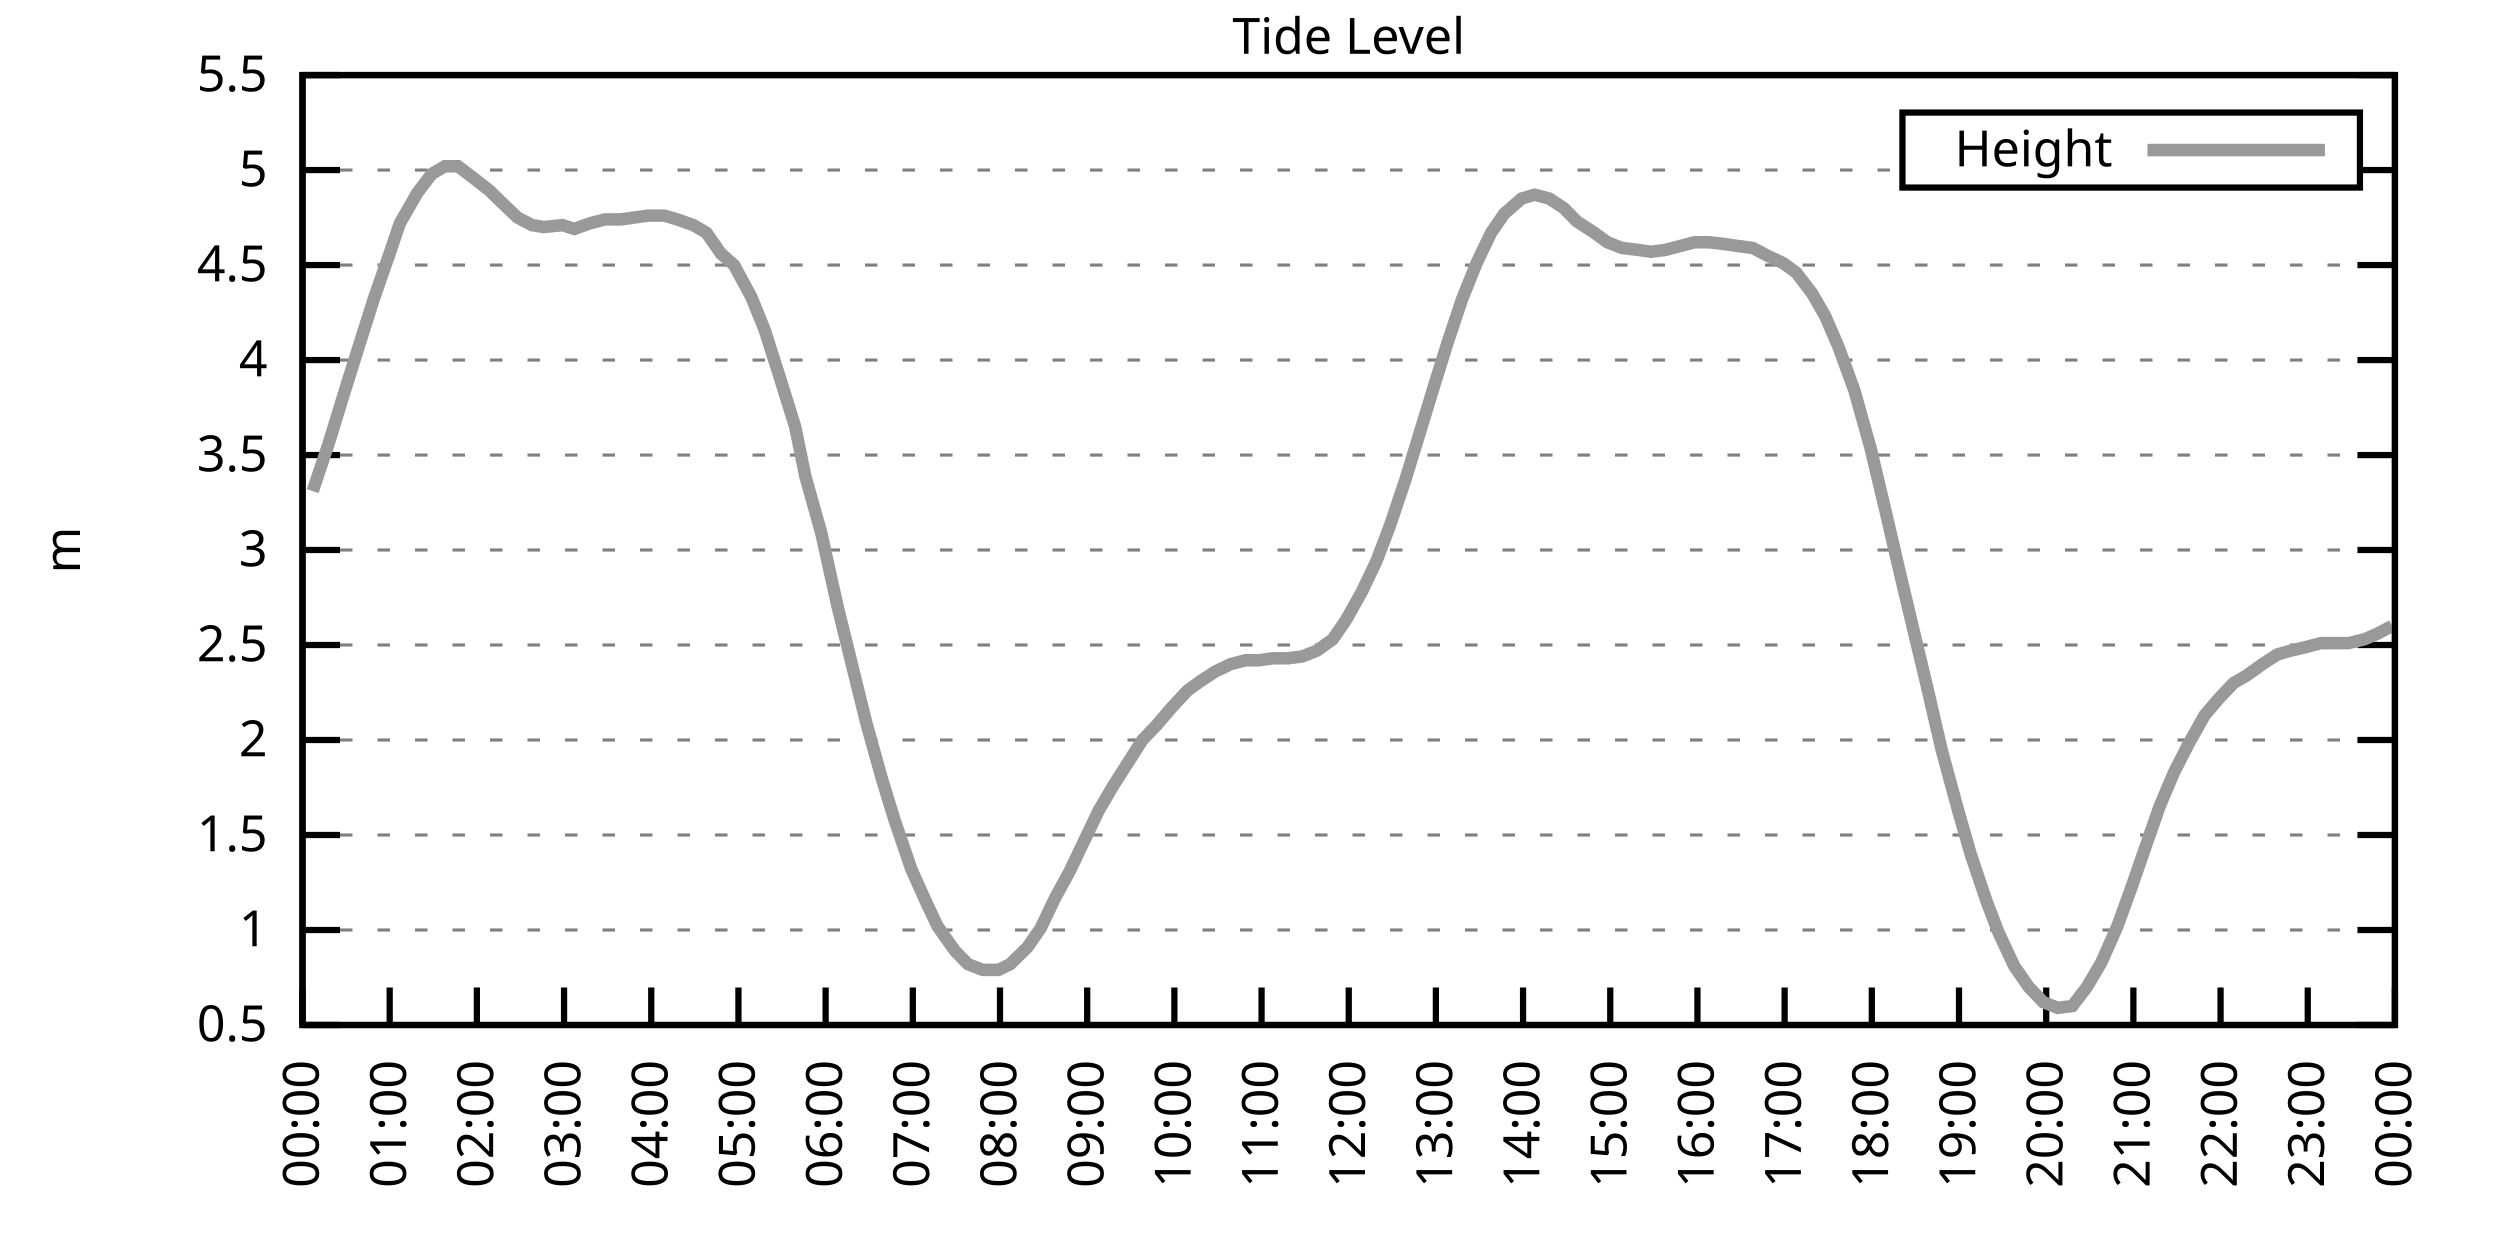
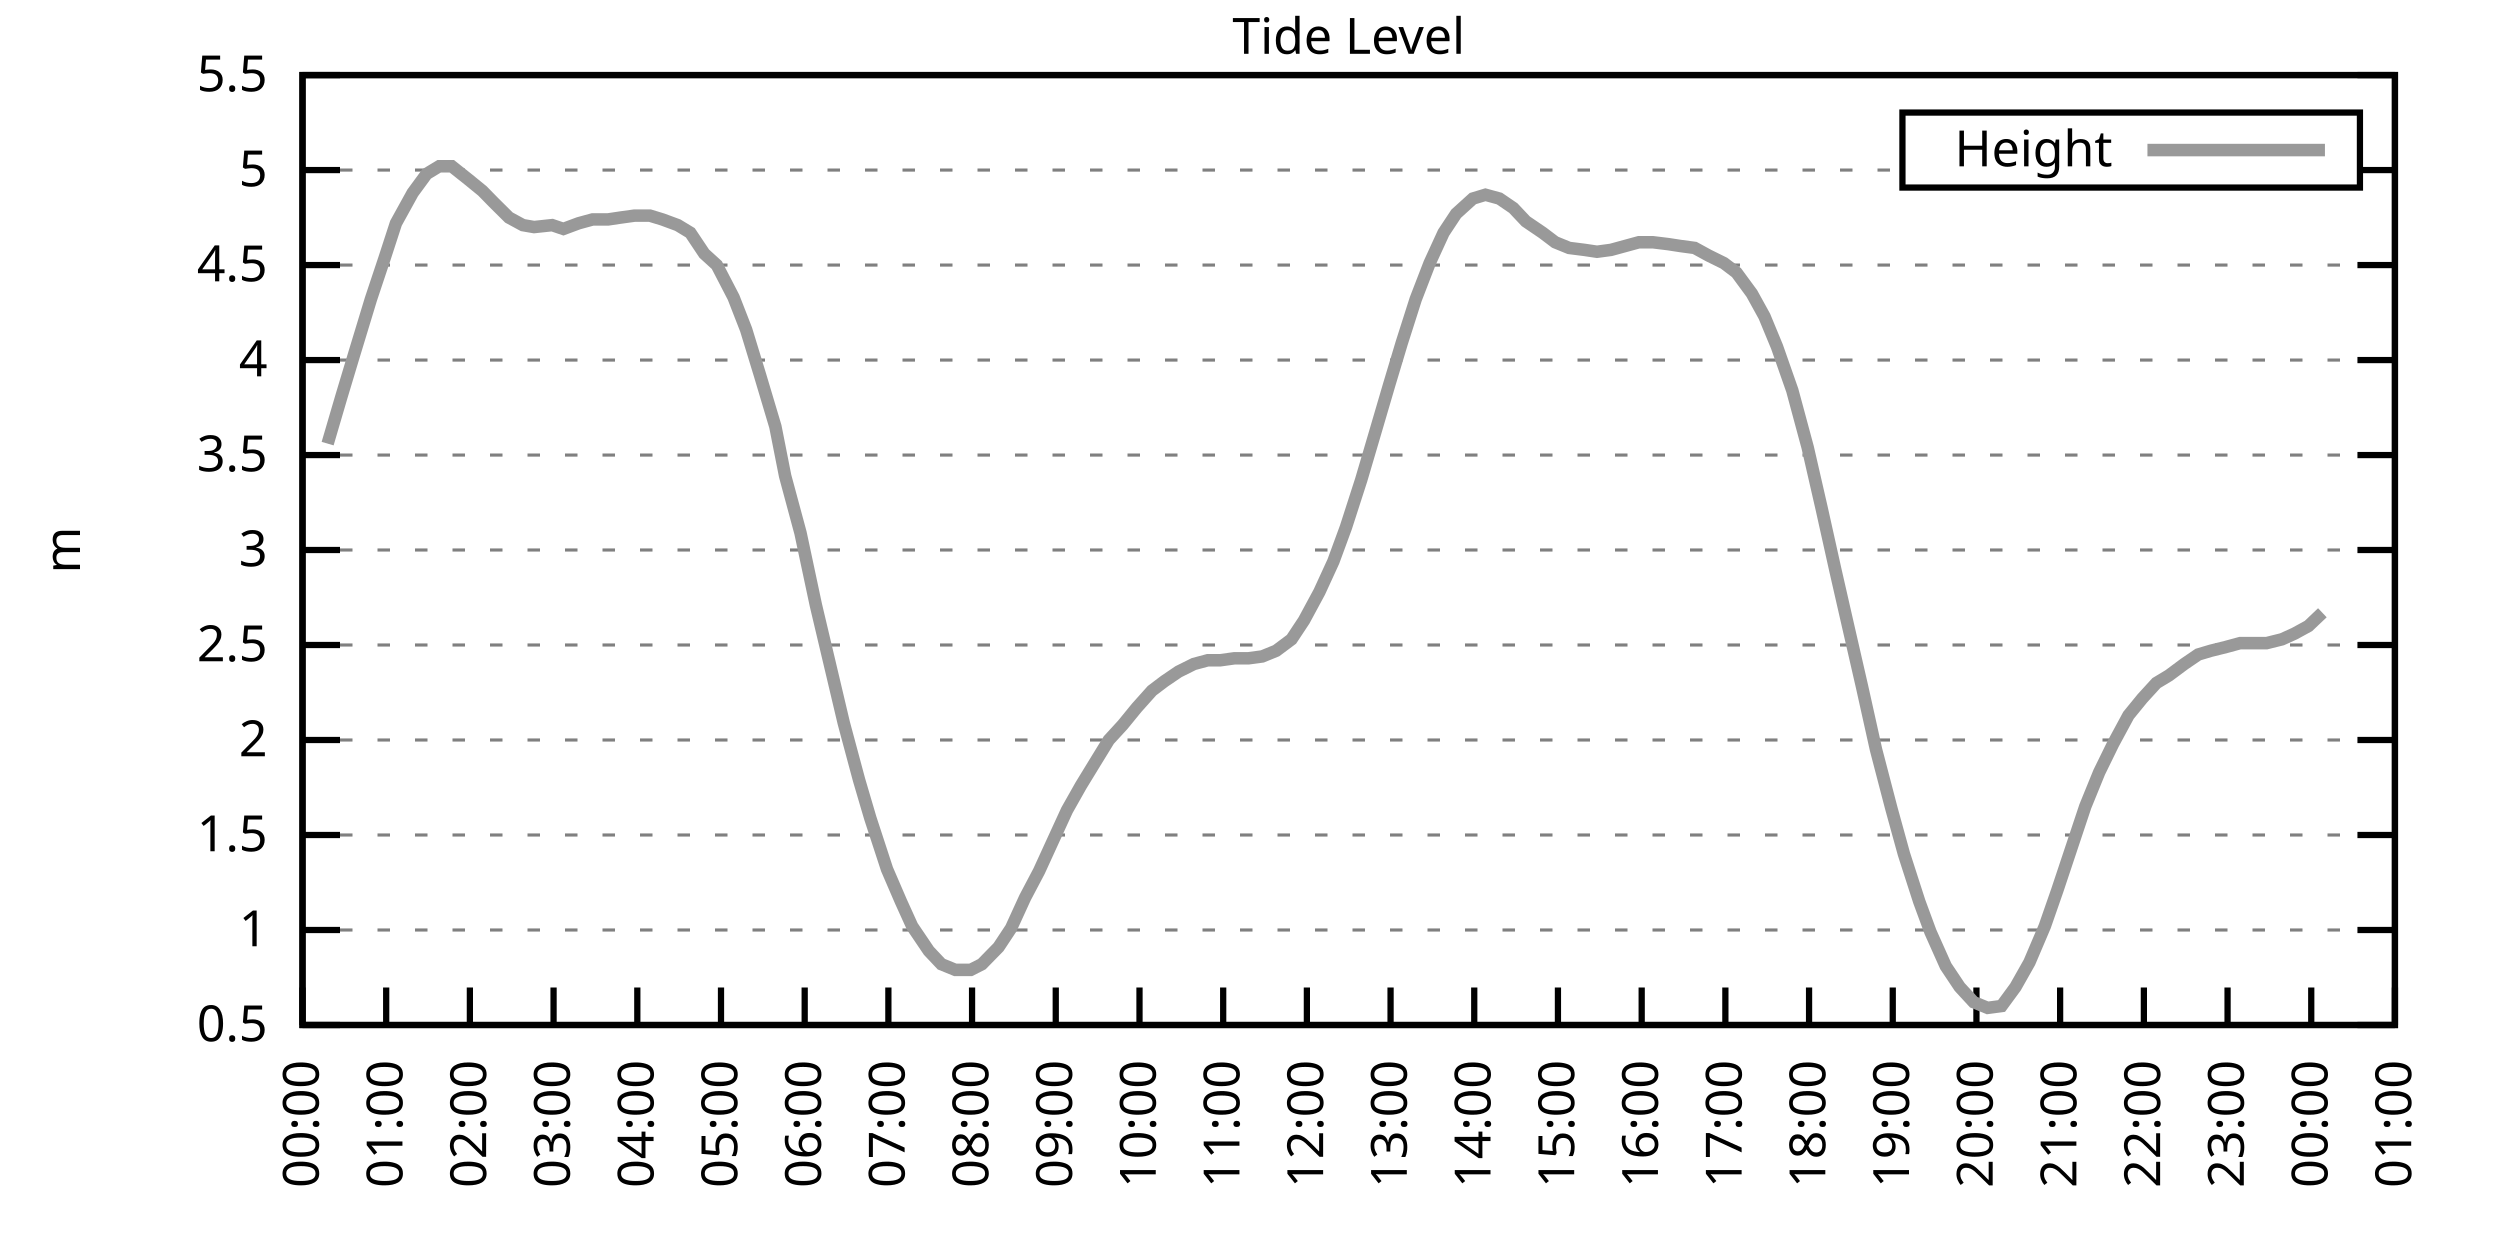
<svg xmlns="http://www.w3.org/2000/svg" xmlns:xlink="http://www.w3.org/1999/xlink" width="400" height="200" viewBox="0 0 400 200">
  <g id="gnuplot_canvas">
    <rect x="0" y="0" width="400" height="200" fill="none" />
    <defs>
      <circle id="gpDot" r="0.5" stroke-width="0.5" stroke="currentColor" />
      <path id="gpPt0" stroke-width="0.333" stroke="currentColor" d="M-1,0 h2 M0,-1 v2" />
      <path id="gpPt1" stroke-width="0.333" stroke="currentColor" d="M-1,-1 L1,1 M1,-1 L-1,1" />
      <path id="gpPt2" stroke-width="0.333" stroke="currentColor" d="M-1,0 L1,0 M0,-1 L0,1 M-1,-1 L1,1 M-1,1 L1,-1" />
      <rect id="gpPt3" stroke-width="0.333" stroke="currentColor" x="-1" y="-1" width="2" height="2" />
      <rect id="gpPt4" stroke-width="0.333" stroke="currentColor" fill="currentColor" x="-1" y="-1" width="2" height="2" />
      <circle id="gpPt5" stroke-width="0.333" stroke="currentColor" cx="0" cy="0" r="1" />
      <use xlink:href="#gpPt5" id="gpPt6" fill="currentColor" stroke="none" />
      <path id="gpPt7" stroke-width="0.333" stroke="currentColor" d="M0,-1.33 L-1.33,0.67 L1.33,0.67 z" />
      <use xlink:href="#gpPt7" id="gpPt8" fill="currentColor" stroke="none" />
      <use xlink:href="#gpPt7" id="gpPt9" stroke="currentColor" transform="rotate(180)" />
      <use xlink:href="#gpPt9" id="gpPt10" fill="currentColor" stroke="none" />
      <use xlink:href="#gpPt3" id="gpPt11" stroke="currentColor" transform="rotate(45)" />
      <use xlink:href="#gpPt11" id="gpPt12" fill="currentColor" stroke="none" />
      <path id="gpPt13" stroke-width="0.333" stroke="currentColor" d="M0,1.330 L1.265,0.411 L0.782,-1.067 L-0.782,-1.076 L-1.265,0.411 z" />
      <use xlink:href="#gpPt13" id="gpPt14" fill="currentColor" stroke="none" />
      <filter id="textbox" filterUnits="objectBoundingBox" x="0" y="0" height="1" width="1">
        <feFlood flood-color="white" flood-opacity="1" result="bgnd" />
        <feComposite in="SourceGraphic" in2="bgnd" operator="atop" />
      </filter>
      <filter id="greybox" filterUnits="objectBoundingBox" x="0" y="0" height="1" width="1">
        <feFlood flood-color="lightgrey" flood-opacity="1" result="grey" />
        <feComposite in="SourceGraphic" in2="grey" operator="atop" />
      </filter>
    </defs>
    <g fill="none" color="white" stroke="currentColor" stroke-width="1.00" stroke-linecap="butt" stroke-linejoin="miter">
</g>
    <g fill="none" color="black" stroke="currentColor" stroke-width="1.00" stroke-linecap="butt" stroke-linejoin="miter">
      <g stroke="none" shape-rendering="crispEdges">
        <polygon fill="rgb(255, 255, 255)" points="48.40,164.00 383.18,164.00 383.18,12.02 48.40,12.02 " />
      </g>
    </g>
    <g fill="none" color="black" stroke="currentColor" stroke-width="1.00" stroke-linecap="butt" stroke-linejoin="miter">
</g>
    <g fill="none" color="black" stroke="black" stroke-width="0.50" stroke-linecap="butt" stroke-linejoin="miter">
</g>
    <g fill="none" color="gray" stroke="currentColor" stroke-width="0.50" stroke-linecap="butt" stroke-linejoin="miter">
      <path stroke="gray" stroke-dasharray="2,4" class="gridline" d="M48.40,164.00 L383.19,164.00  " />
    </g>
    <g fill="none" color="gray" stroke="gray" stroke-width="1.00" stroke-linecap="butt" stroke-linejoin="miter">
</g>
    <g fill="none" color="black" stroke="currentColor" stroke-width="1.00" stroke-linecap="butt" stroke-linejoin="miter">
      <path stroke="black" d="M48.40,164.00 L54.40,164.00 M383.19,164.00 L377.19,164.00  " />
      <g transform="translate(42.80,166.60)" stroke="none" fill="black" font-family="Sans" font-size="8.00" text-anchor="end">
        <text>
          <tspan font-family="Sans"> 0.5</tspan>
        </text>
      </g>
    </g>
    <g fill="none" color="black" stroke="currentColor" stroke-width="1.00" stroke-linecap="butt" stroke-linejoin="miter">
</g>
    <g fill="none" color="black" stroke="black" stroke-width="0.50" stroke-linecap="butt" stroke-linejoin="miter">
</g>
    <g fill="none" color="gray" stroke="currentColor" stroke-width="0.50" stroke-linecap="butt" stroke-linejoin="miter">
      <path stroke="gray" stroke-dasharray="2,4" class="gridline" d="M48.40,148.80 L383.19,148.80  " />
    </g>
    <g fill="none" color="gray" stroke="gray" stroke-width="1.00" stroke-linecap="butt" stroke-linejoin="miter">
</g>
    <g fill="none" color="black" stroke="currentColor" stroke-width="1.00" stroke-linecap="butt" stroke-linejoin="miter">
      <path stroke="black" d="M48.40,148.80 L54.40,148.80 M383.19,148.80 L377.19,148.80  " />
      <g transform="translate(42.80,151.40)" stroke="none" fill="black" font-family="Sans" font-size="8.00" text-anchor="end">
        <text>
          <tspan font-family="Sans"> 1</tspan>
        </text>
      </g>
    </g>
    <g fill="none" color="black" stroke="currentColor" stroke-width="1.00" stroke-linecap="butt" stroke-linejoin="miter">
</g>
    <g fill="none" color="black" stroke="black" stroke-width="0.50" stroke-linecap="butt" stroke-linejoin="miter">
</g>
    <g fill="none" color="gray" stroke="currentColor" stroke-width="0.50" stroke-linecap="butt" stroke-linejoin="miter">
      <path stroke="gray" stroke-dasharray="2,4" class="gridline" d="M48.40,133.60 L383.19,133.60  " />
    </g>
    <g fill="none" color="gray" stroke="gray" stroke-width="1.00" stroke-linecap="butt" stroke-linejoin="miter">
</g>
    <g fill="none" color="black" stroke="currentColor" stroke-width="1.00" stroke-linecap="butt" stroke-linejoin="miter">
      <path stroke="black" d="M48.40,133.60 L54.40,133.60 M383.19,133.60 L377.19,133.60  " />
      <g transform="translate(42.80,136.20)" stroke="none" fill="black" font-family="Sans" font-size="8.00" text-anchor="end">
        <text>
          <tspan font-family="Sans"> 1.5</tspan>
        </text>
      </g>
    </g>
    <g fill="none" color="black" stroke="currentColor" stroke-width="1.00" stroke-linecap="butt" stroke-linejoin="miter">
</g>
    <g fill="none" color="black" stroke="black" stroke-width="0.50" stroke-linecap="butt" stroke-linejoin="miter">
</g>
    <g fill="none" color="gray" stroke="currentColor" stroke-width="0.50" stroke-linecap="butt" stroke-linejoin="miter">
      <path stroke="gray" stroke-dasharray="2,4" class="gridline" d="M48.40,118.40 L383.19,118.40  " />
    </g>
    <g fill="none" color="gray" stroke="gray" stroke-width="1.00" stroke-linecap="butt" stroke-linejoin="miter">
</g>
    <g fill="none" color="black" stroke="currentColor" stroke-width="1.00" stroke-linecap="butt" stroke-linejoin="miter">
      <path stroke="black" d="M48.40,118.40 L54.40,118.40 M383.19,118.40 L377.19,118.40  " />
      <g transform="translate(42.80,121.00)" stroke="none" fill="black" font-family="Sans" font-size="8.00" text-anchor="end">
        <text>
          <tspan font-family="Sans"> 2</tspan>
        </text>
      </g>
    </g>
    <g fill="none" color="black" stroke="currentColor" stroke-width="1.00" stroke-linecap="butt" stroke-linejoin="miter">
</g>
    <g fill="none" color="black" stroke="black" stroke-width="0.50" stroke-linecap="butt" stroke-linejoin="miter">
</g>
    <g fill="none" color="gray" stroke="currentColor" stroke-width="0.50" stroke-linecap="butt" stroke-linejoin="miter">
      <path stroke="gray" stroke-dasharray="2,4" class="gridline" d="M48.40,103.20 L383.19,103.20  " />
    </g>
    <g fill="none" color="gray" stroke="gray" stroke-width="1.00" stroke-linecap="butt" stroke-linejoin="miter">
</g>
    <g fill="none" color="black" stroke="currentColor" stroke-width="1.00" stroke-linecap="butt" stroke-linejoin="miter">
      <path stroke="black" d="M48.40,103.20 L54.40,103.20 M383.19,103.20 L377.19,103.20  " />
      <g transform="translate(42.80,105.80)" stroke="none" fill="black" font-family="Sans" font-size="8.00" text-anchor="end">
        <text>
          <tspan font-family="Sans"> 2.5</tspan>
        </text>
      </g>
    </g>
    <g fill="none" color="black" stroke="currentColor" stroke-width="1.00" stroke-linecap="butt" stroke-linejoin="miter">
</g>
    <g fill="none" color="black" stroke="black" stroke-width="0.50" stroke-linecap="butt" stroke-linejoin="miter">
</g>
    <g fill="none" color="gray" stroke="currentColor" stroke-width="0.50" stroke-linecap="butt" stroke-linejoin="miter">
      <path stroke="gray" stroke-dasharray="2,4" class="gridline" d="M48.40,88.00 L383.19,88.00  " />
    </g>
    <g fill="none" color="gray" stroke="gray" stroke-width="1.00" stroke-linecap="butt" stroke-linejoin="miter">
</g>
    <g fill="none" color="black" stroke="currentColor" stroke-width="1.00" stroke-linecap="butt" stroke-linejoin="miter">
      <path stroke="black" d="M48.40,88.00 L54.40,88.00 M383.19,88.00 L377.19,88.00  " />
      <g transform="translate(42.80,90.60)" stroke="none" fill="black" font-family="Sans" font-size="8.00" text-anchor="end">
        <text>
          <tspan font-family="Sans"> 3</tspan>
        </text>
      </g>
    </g>
    <g fill="none" color="black" stroke="currentColor" stroke-width="1.00" stroke-linecap="butt" stroke-linejoin="miter">
</g>
    <g fill="none" color="black" stroke="black" stroke-width="0.50" stroke-linecap="butt" stroke-linejoin="miter">
</g>
    <g fill="none" color="gray" stroke="currentColor" stroke-width="0.50" stroke-linecap="butt" stroke-linejoin="miter">
      <path stroke="gray" stroke-dasharray="2,4" class="gridline" d="M48.40,72.81 L383.19,72.81  " />
    </g>
    <g fill="none" color="gray" stroke="gray" stroke-width="1.00" stroke-linecap="butt" stroke-linejoin="miter">
</g>
    <g fill="none" color="black" stroke="currentColor" stroke-width="1.00" stroke-linecap="butt" stroke-linejoin="miter">
      <path stroke="black" d="M48.40,72.81 L54.40,72.81 M383.19,72.81 L377.19,72.81  " />
      <g transform="translate(42.80,75.41)" stroke="none" fill="black" font-family="Sans" font-size="8.00" text-anchor="end">
        <text>
          <tspan font-family="Sans"> 3.5</tspan>
        </text>
      </g>
    </g>
    <g fill="none" color="black" stroke="currentColor" stroke-width="1.00" stroke-linecap="butt" stroke-linejoin="miter">
</g>
    <g fill="none" color="black" stroke="black" stroke-width="0.50" stroke-linecap="butt" stroke-linejoin="miter">
</g>
    <g fill="none" color="gray" stroke="currentColor" stroke-width="0.50" stroke-linecap="butt" stroke-linejoin="miter">
      <path stroke="gray" stroke-dasharray="2,4" class="gridline" d="M48.40,57.61 L383.19,57.61  " />
    </g>
    <g fill="none" color="gray" stroke="gray" stroke-width="1.00" stroke-linecap="butt" stroke-linejoin="miter">
</g>
    <g fill="none" color="black" stroke="currentColor" stroke-width="1.00" stroke-linecap="butt" stroke-linejoin="miter">
      <path stroke="black" d="M48.40,57.61 L54.40,57.61 M383.19,57.61 L377.19,57.61  " />
      <g transform="translate(42.80,60.21)" stroke="none" fill="black" font-family="Sans" font-size="8.00" text-anchor="end">
        <text>
          <tspan font-family="Sans"> 4</tspan>
        </text>
      </g>
    </g>
    <g fill="none" color="black" stroke="currentColor" stroke-width="1.00" stroke-linecap="butt" stroke-linejoin="miter">
</g>
    <g fill="none" color="black" stroke="black" stroke-width="0.50" stroke-linecap="butt" stroke-linejoin="miter">
</g>
    <g fill="none" color="gray" stroke="currentColor" stroke-width="0.50" stroke-linecap="butt" stroke-linejoin="miter">
      <path stroke="gray" stroke-dasharray="2,4" class="gridline" d="M48.40,42.41 L383.19,42.41  " />
    </g>
    <g fill="none" color="gray" stroke="gray" stroke-width="1.00" stroke-linecap="butt" stroke-linejoin="miter">
</g>
    <g fill="none" color="black" stroke="currentColor" stroke-width="1.00" stroke-linecap="butt" stroke-linejoin="miter">
      <path stroke="black" d="M48.40,42.41 L54.40,42.41 M383.19,42.41 L377.19,42.41  " />
      <g transform="translate(42.80,45.01)" stroke="none" fill="black" font-family="Sans" font-size="8.00" text-anchor="end">
        <text>
          <tspan font-family="Sans"> 4.5</tspan>
        </text>
      </g>
    </g>
    <g fill="none" color="black" stroke="currentColor" stroke-width="1.00" stroke-linecap="butt" stroke-linejoin="miter">
</g>
    <g fill="none" color="black" stroke="black" stroke-width="0.50" stroke-linecap="butt" stroke-linejoin="miter">
</g>
    <g fill="none" color="gray" stroke="currentColor" stroke-width="0.50" stroke-linecap="butt" stroke-linejoin="miter">
      <path stroke="gray" stroke-dasharray="2,4" class="gridline" d="M48.40,27.21 L304.39,27.21 M377.59,27.21 L383.19,27.21  " />
    </g>
    <g fill="none" color="gray" stroke="gray" stroke-width="1.00" stroke-linecap="butt" stroke-linejoin="miter">
</g>
    <g fill="none" color="black" stroke="currentColor" stroke-width="1.00" stroke-linecap="butt" stroke-linejoin="miter">
      <path stroke="black" d="M48.40,27.21 L54.40,27.21 M383.19,27.21 L377.19,27.21  " />
      <g transform="translate(42.80,29.81)" stroke="none" fill="black" font-family="Sans" font-size="8.00" text-anchor="end">
        <text>
          <tspan font-family="Sans"> 5</tspan>
        </text>
      </g>
    </g>
    <g fill="none" color="black" stroke="currentColor" stroke-width="1.00" stroke-linecap="butt" stroke-linejoin="miter">
</g>
    <g fill="none" color="black" stroke="black" stroke-width="0.50" stroke-linecap="butt" stroke-linejoin="miter">
</g>
    <g fill="none" color="gray" stroke="currentColor" stroke-width="0.50" stroke-linecap="butt" stroke-linejoin="miter">
      <path stroke="gray" stroke-dasharray="2,4" class="gridline" d="M48.40,12.01 L383.19,12.01  " />
    </g>
    <g fill="none" color="gray" stroke="gray" stroke-width="1.00" stroke-linecap="butt" stroke-linejoin="miter">
</g>
    <g fill="none" color="black" stroke="currentColor" stroke-width="1.00" stroke-linecap="butt" stroke-linejoin="miter">
      <path stroke="black" d="M48.40,12.01 L54.40,12.01 M383.19,12.01 L377.19,12.01  " />
      <g transform="translate(42.80,14.61)" stroke="none" fill="black" font-family="Sans" font-size="8.00" text-anchor="end">
        <text>
          <tspan font-family="Sans"> 5.5</tspan>
        </text>
      </g>
    </g>
    <g fill="none" color="black" stroke="currentColor" stroke-width="1.00" stroke-linecap="butt" stroke-linejoin="miter">
      <path stroke="black" d="M48.40,164.00 L48.40,158.00  " />
      <g transform="translate(51.00,169.60) rotate(270.00)" stroke="none" fill="black" font-family="Sans" font-size="8.00" text-anchor="end">
        <text>
          <tspan font-family="Sans">00:00</tspan>
        </text>
      </g>
    </g>
    <g fill="none" color="black" stroke="currentColor" stroke-width="1.00" stroke-linecap="butt" stroke-linejoin="miter">
-       <path stroke="black" d="M62.35,164.00 L62.35,158.00  " />
-       <g transform="translate(64.95,169.60) rotate(270.00)" stroke="none" fill="black" font-family="Sans" font-size="8.00" text-anchor="end">
+       <path stroke="black" d="M61.79,164.00 L61.79,158.00  " />
+       <g transform="translate(64.39,169.60) rotate(270.00)" stroke="none" fill="black" font-family="Sans" font-size="8.00" text-anchor="end">
        <text>
          <tspan font-family="Sans">01:00</tspan>
        </text>
      </g>
    </g>
    <g fill="none" color="black" stroke="currentColor" stroke-width="1.00" stroke-linecap="butt" stroke-linejoin="miter">
-       <path stroke="black" d="M76.30,164.00 L76.30,158.00  " />
-       <g transform="translate(78.90,169.60) rotate(270.00)" stroke="none" fill="black" font-family="Sans" font-size="8.00" text-anchor="end">
+       <path stroke="black" d="M75.18,164.00 L75.18,158.00  " />
+       <g transform="translate(77.78,169.60) rotate(270.00)" stroke="none" fill="black" font-family="Sans" font-size="8.00" text-anchor="end">
        <text>
          <tspan font-family="Sans">02:00</tspan>
        </text>
      </g>
    </g>
    <g fill="none" color="black" stroke="currentColor" stroke-width="1.00" stroke-linecap="butt" stroke-linejoin="miter">
-       <path stroke="black" d="M90.25,164.00 L90.25,158.00  " />
-       <g transform="translate(92.85,169.60) rotate(270.00)" stroke="none" fill="black" font-family="Sans" font-size="8.00" text-anchor="end">
+       <path stroke="black" d="M88.57,164.00 L88.57,158.00  " />
+       <g transform="translate(91.17,169.60) rotate(270.00)" stroke="none" fill="black" font-family="Sans" font-size="8.00" text-anchor="end">
        <text>
          <tspan font-family="Sans">03:00</tspan>
        </text>
      </g>
    </g>
    <g fill="none" color="black" stroke="currentColor" stroke-width="1.00" stroke-linecap="butt" stroke-linejoin="miter">
-       <path stroke="black" d="M104.20,164.00 L104.20,158.00  " />
-       <g transform="translate(106.80,169.60) rotate(270.00)" stroke="none" fill="black" font-family="Sans" font-size="8.00" text-anchor="end">
+       <path stroke="black" d="M101.97,164.00 L101.97,158.00  " />
+       <g transform="translate(104.57,169.60) rotate(270.00)" stroke="none" fill="black" font-family="Sans" font-size="8.00" text-anchor="end">
        <text>
          <tspan font-family="Sans">04:00</tspan>
        </text>
      </g>
    </g>
    <g fill="none" color="black" stroke="currentColor" stroke-width="1.00" stroke-linecap="butt" stroke-linejoin="miter">
-       <path stroke="black" d="M118.15,164.00 L118.15,158.00  " />
-       <g transform="translate(120.75,169.60) rotate(270.00)" stroke="none" fill="black" font-family="Sans" font-size="8.00" text-anchor="end">
+       <path stroke="black" d="M115.36,164.00 L115.36,158.00  " />
+       <g transform="translate(117.96,169.60) rotate(270.00)" stroke="none" fill="black" font-family="Sans" font-size="8.00" text-anchor="end">
        <text>
          <tspan font-family="Sans">05:00</tspan>
        </text>
      </g>
    </g>
    <g fill="none" color="black" stroke="currentColor" stroke-width="1.00" stroke-linecap="butt" stroke-linejoin="miter">
-       <path stroke="black" d="M132.10,164.00 L132.10,158.00  " />
-       <g transform="translate(134.70,169.60) rotate(270.00)" stroke="none" fill="black" font-family="Sans" font-size="8.00" text-anchor="end">
+       <path stroke="black" d="M128.75,164.00 L128.75,158.00  " />
+       <g transform="translate(131.35,169.60) rotate(270.00)" stroke="none" fill="black" font-family="Sans" font-size="8.00" text-anchor="end">
        <text>
          <tspan font-family="Sans">06:00</tspan>
        </text>
      </g>
    </g>
    <g fill="none" color="black" stroke="currentColor" stroke-width="1.00" stroke-linecap="butt" stroke-linejoin="miter">
-       <path stroke="black" d="M146.05,164.00 L146.05,158.00  " />
-       <g transform="translate(148.65,169.60) rotate(270.00)" stroke="none" fill="black" font-family="Sans" font-size="8.00" text-anchor="end">
+       <path stroke="black" d="M142.14,164.00 L142.14,158.00  " />
+       <g transform="translate(144.74,169.60) rotate(270.00)" stroke="none" fill="black" font-family="Sans" font-size="8.00" text-anchor="end">
        <text>
          <tspan font-family="Sans">07:00</tspan>
        </text>
      </g>
    </g>
    <g fill="none" color="black" stroke="currentColor" stroke-width="1.00" stroke-linecap="butt" stroke-linejoin="miter">
-       <path stroke="black" d="M160.00,164.00 L160.00,158.00  " />
-       <g transform="translate(162.60,169.60) rotate(270.00)" stroke="none" fill="black" font-family="Sans" font-size="8.00" text-anchor="end">
+       <path stroke="black" d="M155.53,164.00 L155.53,158.00  " />
+       <g transform="translate(158.13,169.60) rotate(270.00)" stroke="none" fill="black" font-family="Sans" font-size="8.00" text-anchor="end">
        <text>
          <tspan font-family="Sans">08:00</tspan>
        </text>
      </g>
    </g>
    <g fill="none" color="black" stroke="currentColor" stroke-width="1.00" stroke-linecap="butt" stroke-linejoin="miter">
-       <path stroke="black" d="M173.95,164.00 L173.95,158.00  " />
-       <g transform="translate(176.55,169.60) rotate(270.00)" stroke="none" fill="black" font-family="Sans" font-size="8.00" text-anchor="end">
+       <path stroke="black" d="M168.92,164.00 L168.92,158.00  " />
+       <g transform="translate(171.52,169.60) rotate(270.00)" stroke="none" fill="black" font-family="Sans" font-size="8.00" text-anchor="end">
        <text>
          <tspan font-family="Sans">09:00</tspan>
        </text>
      </g>
    </g>
    <g fill="none" color="black" stroke="currentColor" stroke-width="1.00" stroke-linecap="butt" stroke-linejoin="miter">
-       <path stroke="black" d="M187.90,164.00 L187.90,158.00  " />
-       <g transform="translate(190.50,169.60) rotate(270.00)" stroke="none" fill="black" font-family="Sans" font-size="8.00" text-anchor="end">
+       <path stroke="black" d="M182.32,164.00 L182.32,158.00  " />
+       <g transform="translate(184.92,169.60) rotate(270.00)" stroke="none" fill="black" font-family="Sans" font-size="8.00" text-anchor="end">
        <text>
          <tspan font-family="Sans">10:00</tspan>
        </text>
      </g>
    </g>
    <g fill="none" color="black" stroke="currentColor" stroke-width="1.00" stroke-linecap="butt" stroke-linejoin="miter">
-       <path stroke="black" d="M201.85,164.00 L201.85,158.00  " />
-       <g transform="translate(204.45,169.60) rotate(270.00)" stroke="none" fill="black" font-family="Sans" font-size="8.00" text-anchor="end">
+       <path stroke="black" d="M195.71,164.00 L195.71,158.00  " />
+       <g transform="translate(198.31,169.60) rotate(270.00)" stroke="none" fill="black" font-family="Sans" font-size="8.00" text-anchor="end">
        <text>
          <tspan font-family="Sans">11:00</tspan>
        </text>
      </g>
    </g>
    <g fill="none" color="black" stroke="currentColor" stroke-width="1.00" stroke-linecap="butt" stroke-linejoin="miter">
-       <path stroke="black" d="M215.80,164.00 L215.80,158.00  " />
-       <g transform="translate(218.40,169.60) rotate(270.00)" stroke="none" fill="black" font-family="Sans" font-size="8.00" text-anchor="end">
+       <path stroke="black" d="M209.10,164.00 L209.10,158.00  " />
+       <g transform="translate(211.70,169.60) rotate(270.00)" stroke="none" fill="black" font-family="Sans" font-size="8.00" text-anchor="end">
        <text>
          <tspan font-family="Sans">12:00</tspan>
        </text>
      </g>
    </g>
    <g fill="none" color="black" stroke="currentColor" stroke-width="1.00" stroke-linecap="butt" stroke-linejoin="miter">
-       <path stroke="black" d="M229.74,164.00 L229.74,158.00  " />
-       <g transform="translate(232.34,169.60) rotate(270.00)" stroke="none" fill="black" font-family="Sans" font-size="8.00" text-anchor="end">
+       <path stroke="black" d="M222.49,164.00 L222.49,158.00  " />
+       <g transform="translate(225.09,169.60) rotate(270.00)" stroke="none" fill="black" font-family="Sans" font-size="8.00" text-anchor="end">
        <text>
          <tspan font-family="Sans">13:00</tspan>
        </text>
      </g>
    </g>
    <g fill="none" color="black" stroke="currentColor" stroke-width="1.00" stroke-linecap="butt" stroke-linejoin="miter">
-       <path stroke="black" d="M243.69,164.00 L243.69,158.00  " />
-       <g transform="translate(246.29,169.60) rotate(270.00)" stroke="none" fill="black" font-family="Sans" font-size="8.00" text-anchor="end">
+       <path stroke="black" d="M235.88,164.00 L235.88,158.00  " />
+       <g transform="translate(238.48,169.60) rotate(270.00)" stroke="none" fill="black" font-family="Sans" font-size="8.00" text-anchor="end">
        <text>
          <tspan font-family="Sans">14:00</tspan>
        </text>
      </g>
    </g>
    <g fill="none" color="black" stroke="currentColor" stroke-width="1.00" stroke-linecap="butt" stroke-linejoin="miter">
-       <path stroke="black" d="M257.64,164.00 L257.64,158.00  " />
-       <g transform="translate(260.24,169.60) rotate(270.00)" stroke="none" fill="black" font-family="Sans" font-size="8.00" text-anchor="end">
+       <path stroke="black" d="M249.27,164.00 L249.27,158.00  " />
+       <g transform="translate(251.87,169.60) rotate(270.00)" stroke="none" fill="black" font-family="Sans" font-size="8.00" text-anchor="end">
        <text>
          <tspan font-family="Sans">15:00</tspan>
        </text>
      </g>
    </g>
    <g fill="none" color="black" stroke="currentColor" stroke-width="1.00" stroke-linecap="butt" stroke-linejoin="miter">
-       <path stroke="black" d="M271.59,164.00 L271.59,158.00  " />
-       <g transform="translate(274.19,169.60) rotate(270.00)" stroke="none" fill="black" font-family="Sans" font-size="8.00" text-anchor="end">
+       <path stroke="black" d="M262.67,164.00 L262.67,158.00  " />
+       <g transform="translate(265.27,169.60) rotate(270.00)" stroke="none" fill="black" font-family="Sans" font-size="8.00" text-anchor="end">
        <text>
          <tspan font-family="Sans">16:00</tspan>
        </text>
      </g>
    </g>
    <g fill="none" color="black" stroke="currentColor" stroke-width="1.00" stroke-linecap="butt" stroke-linejoin="miter">
-       <path stroke="black" d="M285.54,164.00 L285.54,158.00  " />
-       <g transform="translate(288.14,169.60) rotate(270.00)" stroke="none" fill="black" font-family="Sans" font-size="8.00" text-anchor="end">
+       <path stroke="black" d="M276.06,164.00 L276.06,158.00  " />
+       <g transform="translate(278.66,169.60) rotate(270.00)" stroke="none" fill="black" font-family="Sans" font-size="8.00" text-anchor="end">
        <text>
          <tspan font-family="Sans">17:00</tspan>
        </text>
      </g>
    </g>
    <g fill="none" color="black" stroke="currentColor" stroke-width="1.00" stroke-linecap="butt" stroke-linejoin="miter">
-       <path stroke="black" d="M299.49,164.00 L299.49,158.00  " />
-       <g transform="translate(302.09,169.60) rotate(270.00)" stroke="none" fill="black" font-family="Sans" font-size="8.00" text-anchor="end">
+       <path stroke="black" d="M289.45,164.00 L289.45,158.00  " />
+       <g transform="translate(292.05,169.60) rotate(270.00)" stroke="none" fill="black" font-family="Sans" font-size="8.00" text-anchor="end">
        <text>
          <tspan font-family="Sans">18:00</tspan>
        </text>
      </g>
    </g>
    <g fill="none" color="black" stroke="currentColor" stroke-width="1.00" stroke-linecap="butt" stroke-linejoin="miter">
-       <path stroke="black" d="M313.44,164.00 L313.44,158.00  " />
-       <g transform="translate(316.04,169.60) rotate(270.00)" stroke="none" fill="black" font-family="Sans" font-size="8.00" text-anchor="end">
+       <path stroke="black" d="M302.84,164.00 L302.84,158.00  " />
+       <g transform="translate(305.44,169.60) rotate(270.00)" stroke="none" fill="black" font-family="Sans" font-size="8.00" text-anchor="end">
        <text>
          <tspan font-family="Sans">19:00</tspan>
        </text>
      </g>
    </g>
    <g fill="none" color="black" stroke="currentColor" stroke-width="1.00" stroke-linecap="butt" stroke-linejoin="miter">
-       <path stroke="black" d="M327.39,164.00 L327.39,158.00  " />
-       <g transform="translate(329.99,169.60) rotate(270.00)" stroke="none" fill="black" font-family="Sans" font-size="8.00" text-anchor="end">
+       <path stroke="black" d="M316.23,164.00 L316.23,158.00  " />
+       <g transform="translate(318.83,169.60) rotate(270.00)" stroke="none" fill="black" font-family="Sans" font-size="8.00" text-anchor="end">
        <text>
          <tspan font-family="Sans">20:00</tspan>
        </text>
      </g>
    </g>
    <g fill="none" color="black" stroke="currentColor" stroke-width="1.00" stroke-linecap="butt" stroke-linejoin="miter">
-       <path stroke="black" d="M341.34,164.00 L341.34,158.00  " />
-       <g transform="translate(343.94,169.60) rotate(270.00)" stroke="none" fill="black" font-family="Sans" font-size="8.00" text-anchor="end">
+       <path stroke="black" d="M329.62,164.00 L329.62,158.00  " />
+       <g transform="translate(332.22,169.60) rotate(270.00)" stroke="none" fill="black" font-family="Sans" font-size="8.00" text-anchor="end">
        <text>
          <tspan font-family="Sans">21:00</tspan>
        </text>
      </g>
    </g>
    <g fill="none" color="black" stroke="currentColor" stroke-width="1.00" stroke-linecap="butt" stroke-linejoin="miter">
-       <path stroke="black" d="M355.29,164.00 L355.29,158.00  " />
-       <g transform="translate(357.89,169.60) rotate(270.00)" stroke="none" fill="black" font-family="Sans" font-size="8.00" text-anchor="end">
+       <path stroke="black" d="M343.02,164.00 L343.02,158.00  " />
+       <g transform="translate(345.62,169.60) rotate(270.00)" stroke="none" fill="black" font-family="Sans" font-size="8.00" text-anchor="end">
        <text>
          <tspan font-family="Sans">22:00</tspan>
        </text>
      </g>
    </g>
    <g fill="none" color="black" stroke="currentColor" stroke-width="1.00" stroke-linecap="butt" stroke-linejoin="miter">
-       <path stroke="black" d="M369.24,164.00 L369.24,158.00  " />
-       <g transform="translate(371.84,169.60) rotate(270.00)" stroke="none" fill="black" font-family="Sans" font-size="8.00" text-anchor="end">
+       <path stroke="black" d="M356.41,164.00 L356.41,158.00  " />
+       <g transform="translate(359.01,169.60) rotate(270.00)" stroke="none" fill="black" font-family="Sans" font-size="8.00" text-anchor="end">
        <text>
          <tspan font-family="Sans">23:00</tspan>
+         </text>
+       </g>
+     </g>
+     <g fill="none" color="black" stroke="currentColor" stroke-width="1.00" stroke-linecap="butt" stroke-linejoin="miter">
+       <path stroke="black" d="M369.80,164.00 L369.80,158.00  " />
+       <g transform="translate(372.40,169.60) rotate(270.00)" stroke="none" fill="black" font-family="Sans" font-size="8.00" text-anchor="end">
+         <text>
+           <tspan font-family="Sans">00:00</tspan>
        </text>
      </g>
    </g>
    <g fill="none" color="black" stroke="currentColor" stroke-width="1.00" stroke-linecap="butt" stroke-linejoin="miter">
      <path stroke="black" d="M383.19,164.00 L383.19,158.00  " />
      <g transform="translate(385.79,169.60) rotate(270.00)" stroke="none" fill="black" font-family="Sans" font-size="8.00" text-anchor="end">
        <text>
-           <tspan font-family="Sans">00:00</tspan>
+           <tspan font-family="Sans">01:00</tspan>
        </text>
      </g>
    </g>
    <g fill="none" color="black" stroke="currentColor" stroke-width="1.00" stroke-linecap="butt" stroke-linejoin="miter">
</g>
    <g fill="none" color="black" stroke="currentColor" stroke-width="1.00" stroke-linecap="butt" stroke-linejoin="miter">
      <path stroke="black" d="M48.40,12.01 L48.40,164.00 L383.19,164.00 L383.19,12.01 L48.40,12.01 Z  " />
    </g>
    <g fill="none" color="black" stroke="currentColor" stroke-width="1.00" stroke-linecap="butt" stroke-linejoin="miter">
</g>
    <g fill="none" color="black" stroke="currentColor" stroke-width="1.00" stroke-linecap="butt" stroke-linejoin="miter">
      <path stroke="black" d="M304.39,30.01 L304.39,18.01 L377.59,18.01 L377.59,30.01 L304.39,30.01 Z  " />
    </g>
    <g id="Tide_level_plot_1">
      <g fill="none" color="white" stroke="black" stroke-width="2.00" stroke-linecap="butt" stroke-linejoin="miter">
</g>
      <g fill="none" color="black" stroke="currentColor" stroke-width="2.00" stroke-linecap="butt" stroke-linejoin="miter">
        <g transform="translate(337.99,26.61)" stroke="none" fill="black" font-family="Sans" font-size="8.00" text-anchor="end">
          <text>
            <tspan font-family="Sans">Height</tspan>
          </text>
        </g>
      </g>
      <g fill="none" color="black" stroke="currentColor" stroke-width="2.00" stroke-linecap="butt" stroke-linejoin="miter">
-         <path stroke="rgb(153, 153, 153)" d="M343.59,24.01 L371.99,24.01 M50.03,78.58 L52.58,70.98 L54.91,63.38 L57.00,56.70 L59.79,47.88 L62.12,41.19   L63.98,35.72 L66.77,30.86 L69.09,27.82 L71.18,26.60 L73.28,26.60 L76.07,28.73 L78.39,30.55 L80.25,32.38   L82.81,34.81 L85.13,36.02 L86.99,36.33 L90.02,36.02 L91.88,36.63 L94.43,35.72 L96.76,35.11 L99.32,35.11   L101.41,34.81 L103.73,34.50 L106.29,34.50 L108.38,35.11 L110.94,36.02 L113.03,37.24 L115.36,40.58 L117.45,42.41   L120.24,47.58 L122.33,52.74 L124.66,60.04 L127.22,68.25 L128.84,76.15 L131.40,85.27 L133.96,96.82 L136.28,106.24   L138.61,115.67 L141.16,124.79 L143.02,130.87 L145.81,139.07 L148.14,144.24 L150.00,148.19 L152.79,152.14 L154.88,154.27   L157.21,155.18 L159.76,155.18 L161.62,154.27 L164.41,151.54 L166.51,148.50 L168.83,143.63 L171.16,139.38 L173.48,134.51   L175.81,129.65 L178.13,125.70 L180.46,122.05 L182.78,118.40 L185.11,115.97 L187.43,113.24 L189.99,110.50 L192.08,108.98   L194.41,107.46 L196.96,106.24 L199.29,105.64 L201.38,105.64 L203.71,105.33 L206.03,105.33 L208.36,105.03 L210.68,104.12   L213.24,102.29 L215.33,99.25 L217.89,94.69 L220.21,89.83 L222.30,84.36 L224.86,76.76 L227.19,69.16 L229.51,61.56   L231.60,54.87 L233.93,47.88 L236.25,42.10 L238.58,37.24 L240.67,34.20 L243.46,31.77 L245.55,31.16 L247.88,31.77   L250.20,33.29 L252.30,35.42 L255.09,37.24 L257.18,38.76 L259.50,39.67 L262.06,39.98 L264.15,40.28 L266.48,39.98   L268.80,39.37 L271.13,38.76 L273.45,38.76 L276.01,39.06 L278.10,39.37 L280.43,39.67 L282.75,40.89 L285.31,42.10   L287.40,43.62 L289.96,46.97 L292.05,50.62 L294.15,55.48 L296.70,62.47 L299.26,71.59 L301.58,81.32 L303.91,91.35   L306.00,100.16 L308.33,109.89 L310.65,119.92 L313.21,129.35 L315.30,136.64 L317.86,144.24 L319.72,149.10 L322.28,154.58   L324.60,157.92 L326.93,160.35 L329.25,161.26 L331.58,160.96 L333.90,157.92 L336.23,153.97 L338.78,148.19 L340.88,142.42   L343.20,135.73 L345.53,129.04 L347.85,123.57 L350.18,119.01 L352.73,114.45 L355.06,111.72 L357.38,109.28 L359.48,108.07   L362.03,106.24 L364.36,104.72 L366.45,104.12 L369.01,103.51 L371.33,102.90 L373.43,102.90 L375.75,102.90 L378.31,102.29   L380.40,101.38 L382.73,100.16  " />
+         <path stroke="rgb(153, 153, 153)" d="M343.59,24.01 L371.99,24.01 M52.42,70.98 L54.65,63.38 L56.66,56.70 L59.34,47.88 L61.57,41.19 L63.35,35.72   L66.03,30.86 L68.26,27.82 L70.27,26.60 L72.28,26.60 L74.96,28.73 L77.19,30.55 L78.98,32.38 L81.43,34.81   L83.66,36.02 L85.45,36.33 L88.35,36.02 L90.14,36.63 L92.59,35.72 L94.82,35.11 L97.28,35.11 L99.29,34.81   L101.52,34.50 L103.98,34.50 L105.98,35.11 L108.44,36.02 L110.45,37.24 L112.68,40.58 L114.69,42.41 L117.37,47.58   L119.38,52.74 L121.61,60.04 L124.06,68.25 L125.62,76.15 L128.08,85.27 L130.54,96.82 L132.77,106.24 L135.00,115.67   L137.45,124.79 L139.24,130.87 L141.92,139.07 L144.15,144.24 L145.94,148.19 L148.61,152.14 L150.62,154.27 L152.85,155.18   L155.31,155.18 L157.10,154.27 L159.77,151.54 L161.78,148.50 L164.01,143.63 L166.25,139.38 L168.48,134.51 L170.71,129.65   L172.94,125.70 L175.17,122.05 L177.41,118.40 L179.64,115.97 L181.87,113.24 L184.32,110.50 L186.33,108.98 L188.57,107.46   L191.02,106.24 L193.25,105.64 L195.26,105.64 L197.49,105.33 L199.73,105.33 L201.96,105.03 L204.19,104.12 L206.64,102.29   L208.65,99.25 L211.11,94.69 L213.34,89.83 L215.35,84.36 L217.80,76.76 L220.04,69.16 L222.27,61.56 L224.28,54.87   L226.51,47.88 L228.74,42.10 L230.97,37.24 L232.98,34.20 L235.66,31.77 L237.67,31.16 L239.90,31.77 L242.13,33.29   L244.14,35.42 L246.82,37.24 L248.83,38.76 L251.06,39.67 L253.51,39.98 L255.52,40.28 L257.76,39.98 L259.99,39.37   L262.22,38.76 L264.45,38.76 L266.91,39.06 L268.92,39.37 L271.15,39.67 L273.38,40.89 L275.83,42.10 L277.84,43.62   L280.30,46.97 L282.31,50.62 L284.32,55.48 L286.77,62.47 L289.23,71.59 L291.46,81.32 L293.69,91.35 L295.70,100.16   L297.93,109.89 L300.16,119.92 L302.62,129.35 L304.63,136.64 L307.08,144.24 L308.87,149.10 L311.32,154.58 L313.55,157.92   L315.79,160.35 L318.02,161.26 L320.25,160.96 L322.48,157.92 L324.71,153.97 L327.17,148.19 L329.18,142.42 L331.41,135.73   L333.64,129.04 L335.87,123.57 L338.10,119.01 L340.56,114.45 L342.79,111.72 L345.02,109.28 L347.03,108.07 L349.49,106.24   L351.72,104.72 L353.73,104.12 L356.18,103.51 L358.42,102.90 L360.42,102.90 L362.66,102.90 L365.11,102.29 L367.12,101.38   L369.35,100.16 L371.58,98.04  " />
      </g>
    </g>
    <g fill="none" color="black" stroke="currentColor" stroke-width="2.00" stroke-linecap="butt" stroke-linejoin="miter">
</g>
    <g fill="none" color="black" stroke="black" stroke-width="1.00" stroke-linecap="butt" stroke-linejoin="miter">
</g>
    <g fill="none" color="black" stroke="currentColor" stroke-width="1.00" stroke-linecap="butt" stroke-linejoin="miter">
      <path stroke="black" d="M48.40,12.01 L48.40,164.00 L383.19,164.00 L383.19,12.01 L48.40,12.01 Z  " />
      <g transform="translate(12.80,88.01) rotate(270.00)" stroke="none" fill="black" font-family="Sans" font-size="8.00" text-anchor="middle">
        <text>
          <tspan font-family="Sans">m</tspan>
        </text>
      </g>
    </g>
    <g fill="none" color="black" stroke="currentColor" stroke-width="1.00" stroke-linecap="butt" stroke-linejoin="miter">
</g>
    <g fill="none" color="black" stroke="currentColor" stroke-width="1.00" stroke-linecap="butt" stroke-linejoin="miter">
      <g transform="translate(215.79,8.61)" stroke="none" fill="black" font-family="Sans" font-size="8.00" text-anchor="middle">
        <text>
          <tspan font-family="Sans">Tide Level</tspan>
        </text>
      </g>
    </g>
    <g fill="none" color="black" stroke="currentColor" stroke-width="1.00" stroke-linecap="butt" stroke-linejoin="miter">
</g>
  </g>
</svg>
